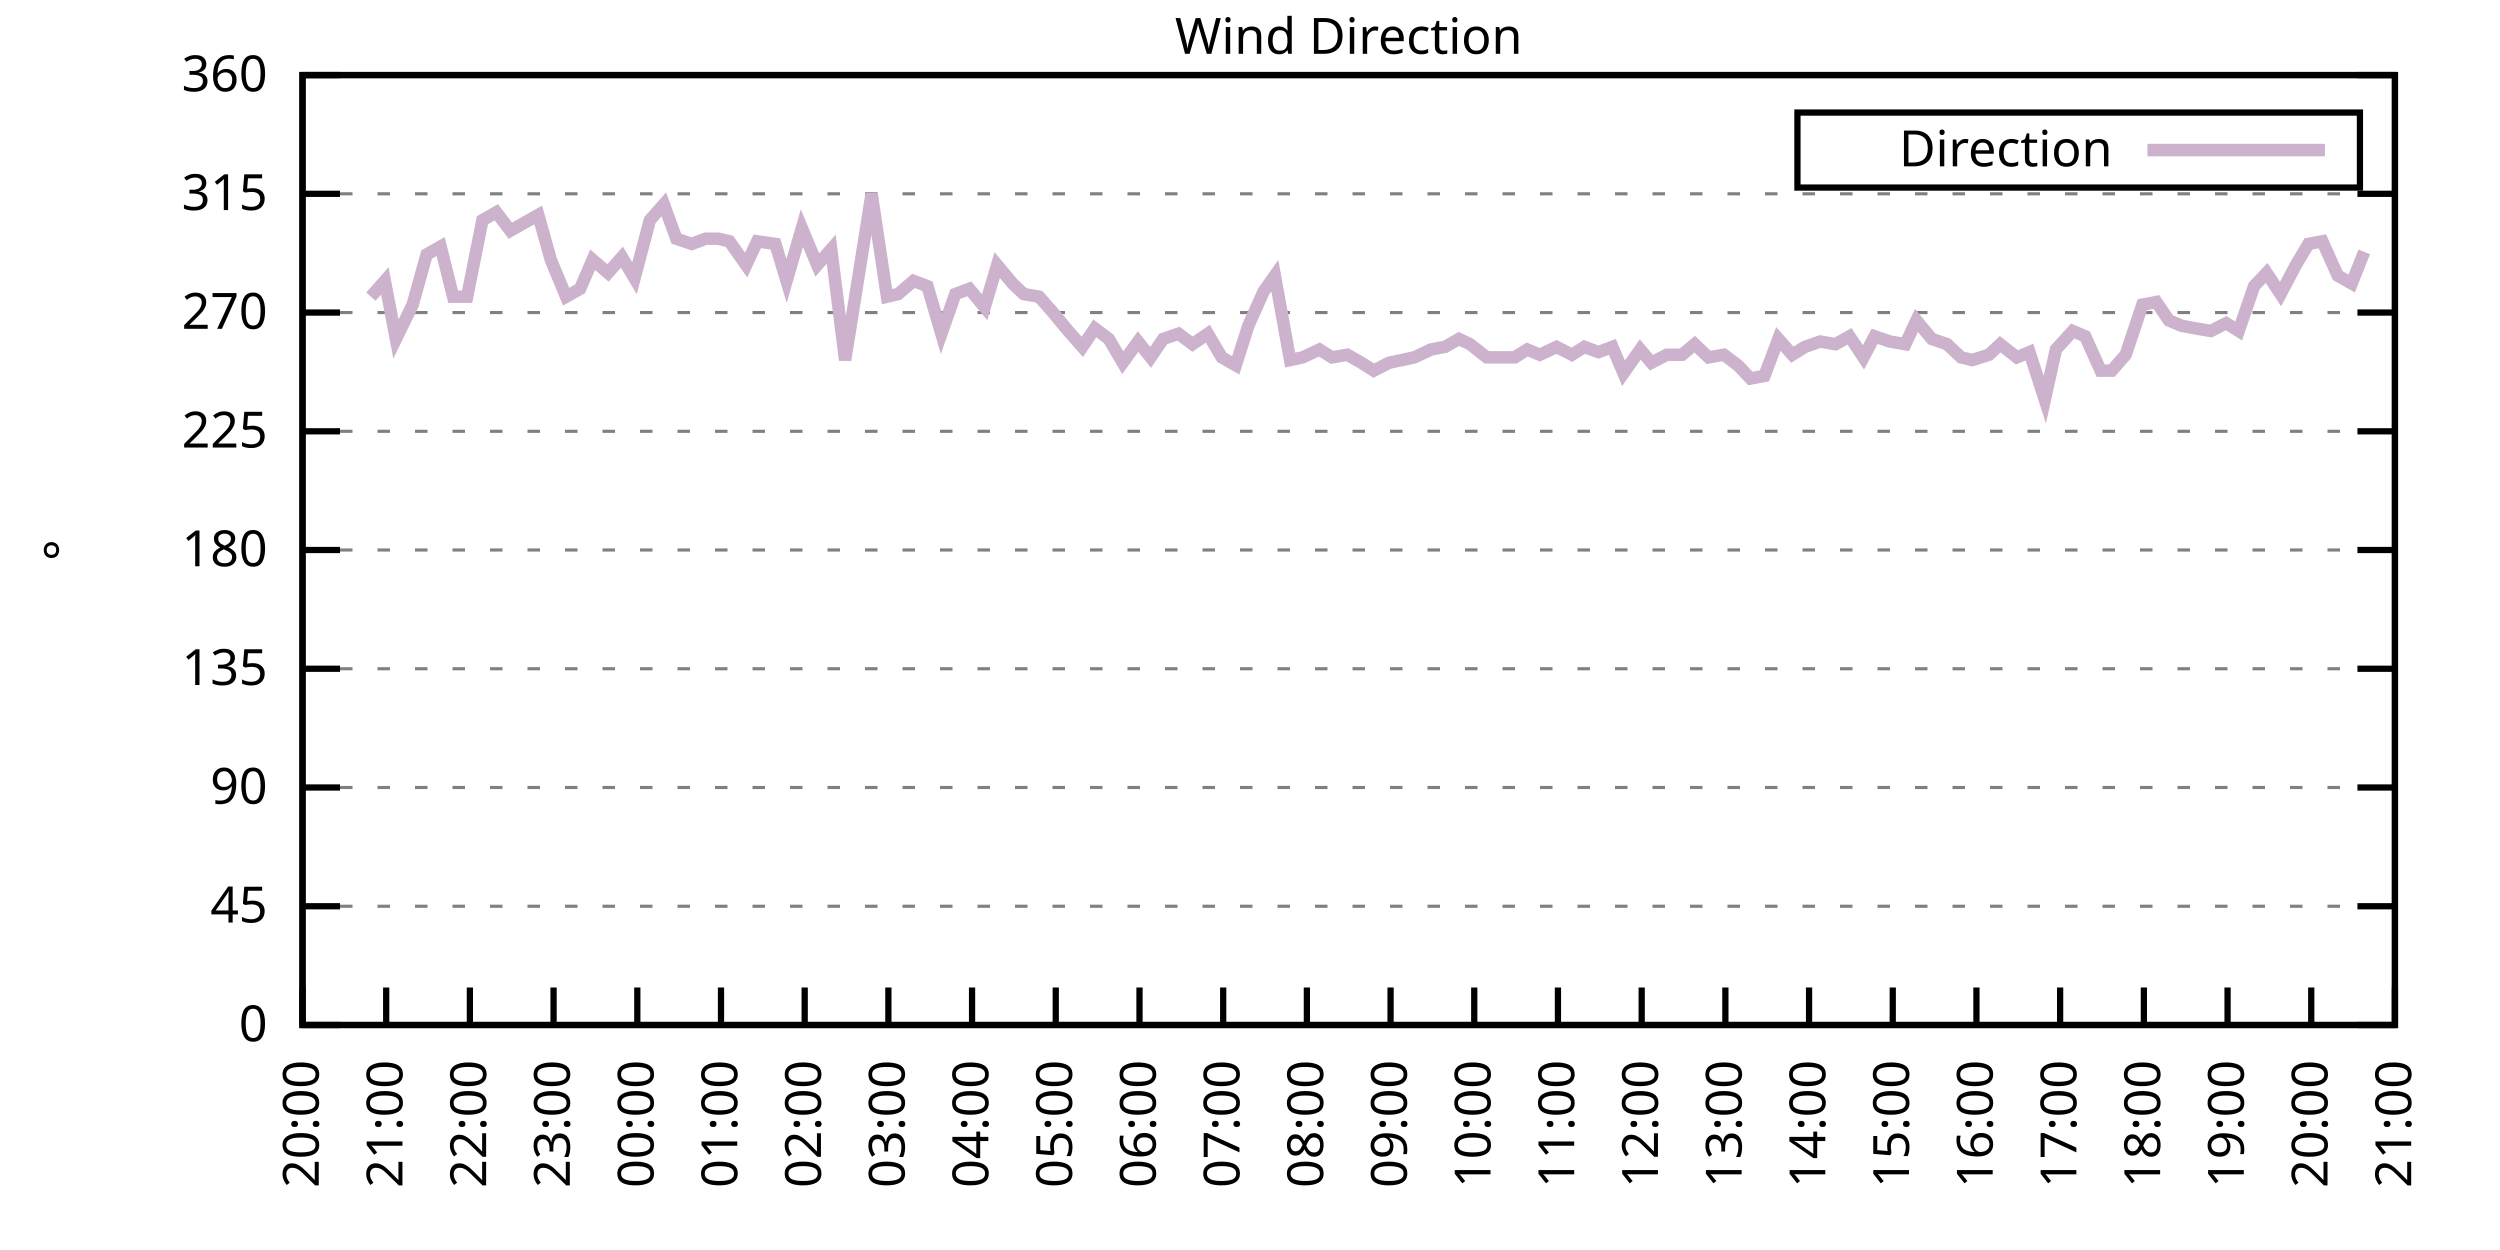
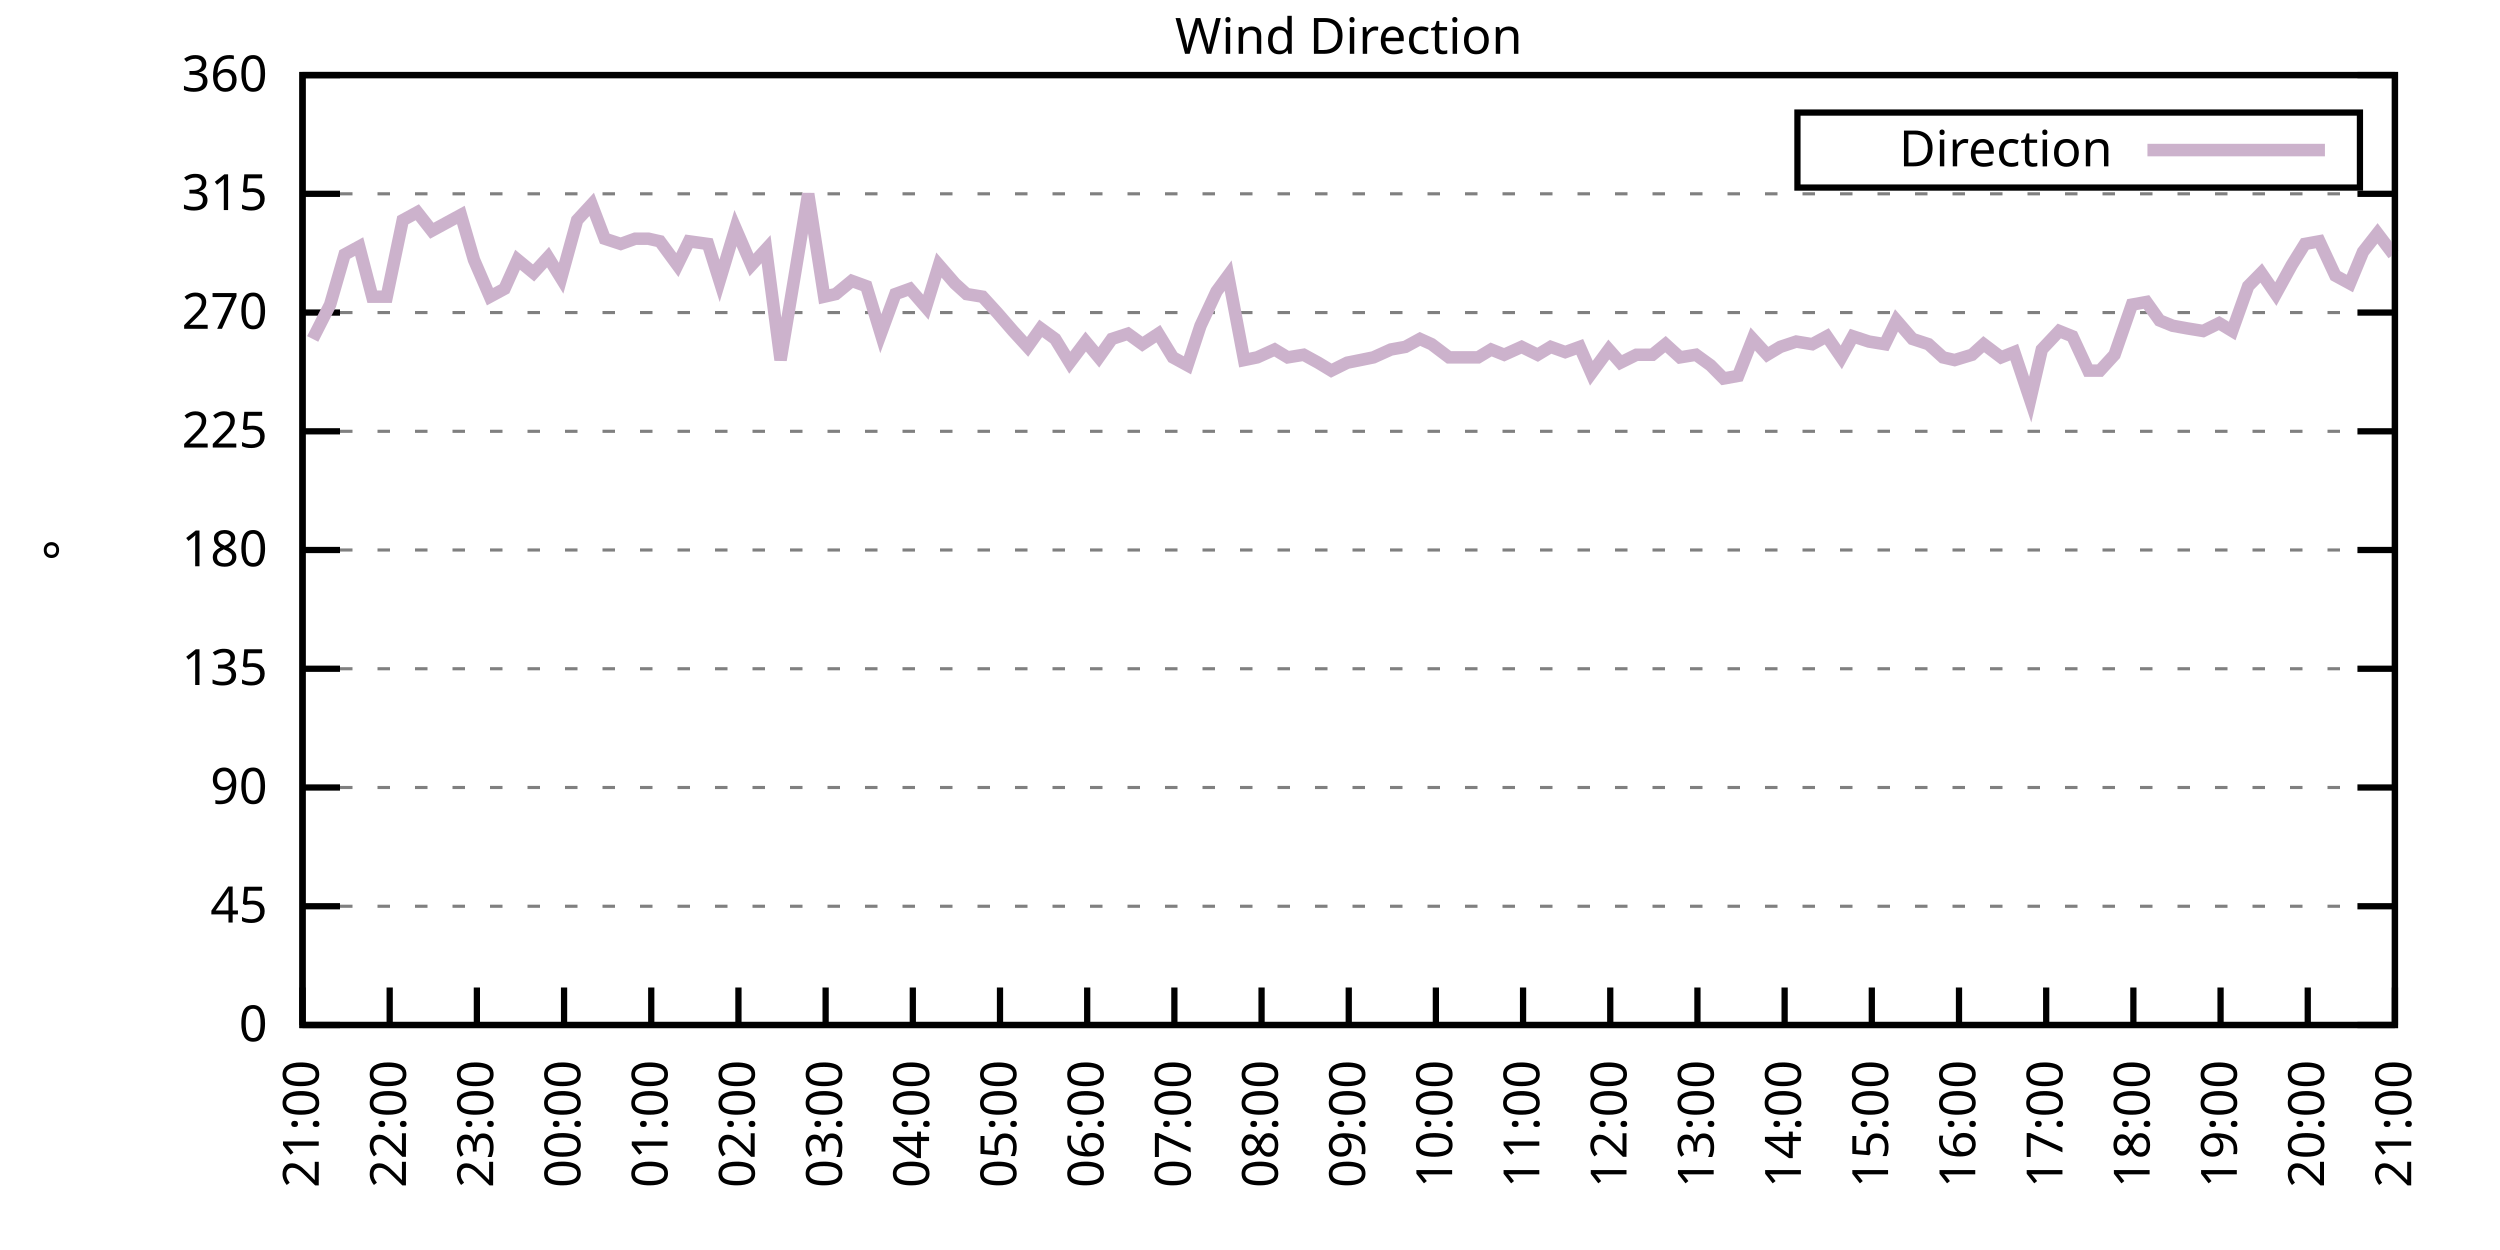
<svg xmlns="http://www.w3.org/2000/svg" xmlns:xlink="http://www.w3.org/1999/xlink" width="400" height="200" viewBox="0 0 400 200">
  <g id="gnuplot_canvas">
    <rect x="0" y="0" width="400" height="200" fill="none" />
    <defs>
      <circle id="gpDot" r="0.5" stroke-width="0.5" stroke="currentColor" />
      <path id="gpPt0" stroke-width="0.333" stroke="currentColor" d="M-1,0 h2 M0,-1 v2" />
      <path id="gpPt1" stroke-width="0.333" stroke="currentColor" d="M-1,-1 L1,1 M1,-1 L-1,1" />
      <path id="gpPt2" stroke-width="0.333" stroke="currentColor" d="M-1,0 L1,0 M0,-1 L0,1 M-1,-1 L1,1 M-1,1 L1,-1" />
      <rect id="gpPt3" stroke-width="0.333" stroke="currentColor" x="-1" y="-1" width="2" height="2" />
      <rect id="gpPt4" stroke-width="0.333" stroke="currentColor" fill="currentColor" x="-1" y="-1" width="2" height="2" />
      <circle id="gpPt5" stroke-width="0.333" stroke="currentColor" cx="0" cy="0" r="1" />
      <use xlink:href="#gpPt5" id="gpPt6" fill="currentColor" stroke="none" />
      <path id="gpPt7" stroke-width="0.333" stroke="currentColor" d="M0,-1.33 L-1.33,0.67 L1.33,0.67 z" />
      <use xlink:href="#gpPt7" id="gpPt8" fill="currentColor" stroke="none" />
      <use xlink:href="#gpPt7" id="gpPt9" stroke="currentColor" transform="rotate(180)" />
      <use xlink:href="#gpPt9" id="gpPt10" fill="currentColor" stroke="none" />
      <use xlink:href="#gpPt3" id="gpPt11" stroke="currentColor" transform="rotate(45)" />
      <use xlink:href="#gpPt11" id="gpPt12" fill="currentColor" stroke="none" />
      <path id="gpPt13" stroke-width="0.333" stroke="currentColor" d="M0,1.330 L1.265,0.411 L0.782,-1.067 L-0.782,-1.076 L-1.265,0.411 z" />
      <use xlink:href="#gpPt13" id="gpPt14" fill="currentColor" stroke="none" />
      <filter id="textbox" filterUnits="objectBoundingBox" x="0" y="0" height="1" width="1">
        <feFlood flood-color="white" flood-opacity="1" result="bgnd" />
        <feComposite in="SourceGraphic" in2="bgnd" operator="atop" />
      </filter>
      <filter id="greybox" filterUnits="objectBoundingBox" x="0" y="0" height="1" width="1">
        <feFlood flood-color="lightgrey" flood-opacity="1" result="grey" />
        <feComposite in="SourceGraphic" in2="grey" operator="atop" />
      </filter>
    </defs>
    <g fill="none" color="white" stroke="currentColor" stroke-width="1.00" stroke-linecap="butt" stroke-linejoin="miter">
</g>
    <g fill="none" color="black" stroke="currentColor" stroke-width="1.00" stroke-linecap="butt" stroke-linejoin="miter">
      <g stroke="none" shape-rendering="crispEdges">
        <polygon fill="rgb(255, 255, 255)" points="48.40,164.00 383.18,164.00 383.18,12.02 48.40,12.02 " />
      </g>
    </g>
    <g fill="none" color="black" stroke="currentColor" stroke-width="1.00" stroke-linecap="butt" stroke-linejoin="miter">
</g>
    <g fill="none" color="black" stroke="black" stroke-width="0.50" stroke-linecap="butt" stroke-linejoin="miter">
</g>
    <g fill="none" color="gray" stroke="currentColor" stroke-width="0.50" stroke-linecap="butt" stroke-linejoin="miter">
      <path stroke="gray" stroke-dasharray="2,4" class="gridline" d="M48.40,164.00 L383.19,164.00  " />
    </g>
    <g fill="none" color="gray" stroke="gray" stroke-width="1.00" stroke-linecap="butt" stroke-linejoin="miter">
</g>
    <g fill="none" color="black" stroke="currentColor" stroke-width="1.00" stroke-linecap="butt" stroke-linejoin="miter">
      <path stroke="black" d="M48.40,164.00 L54.40,164.00 M383.19,164.00 L377.19,164.00  " />
      <g transform="translate(42.80,166.60)" stroke="none" fill="black" font-family="Sans" font-size="8.00" text-anchor="end">
        <text>
          <tspan font-family="Sans"> 0</tspan>
        </text>
      </g>
    </g>
    <g fill="none" color="black" stroke="currentColor" stroke-width="1.00" stroke-linecap="butt" stroke-linejoin="miter">
</g>
    <g fill="none" color="black" stroke="black" stroke-width="0.50" stroke-linecap="butt" stroke-linejoin="miter">
</g>
    <g fill="none" color="gray" stroke="currentColor" stroke-width="0.50" stroke-linecap="butt" stroke-linejoin="miter">
      <path stroke="gray" stroke-dasharray="2,4" class="gridline" d="M48.40,145.00 L383.19,145.00  " />
    </g>
    <g fill="none" color="gray" stroke="gray" stroke-width="1.00" stroke-linecap="butt" stroke-linejoin="miter">
</g>
    <g fill="none" color="black" stroke="currentColor" stroke-width="1.00" stroke-linecap="butt" stroke-linejoin="miter">
      <path stroke="black" d="M48.40,145.00 L54.40,145.00 M383.19,145.00 L377.19,145.00  " />
      <g transform="translate(42.80,147.60)" stroke="none" fill="black" font-family="Sans" font-size="8.00" text-anchor="end">
        <text>
          <tspan font-family="Sans"> 45</tspan>
        </text>
      </g>
    </g>
    <g fill="none" color="black" stroke="currentColor" stroke-width="1.00" stroke-linecap="butt" stroke-linejoin="miter">
</g>
    <g fill="none" color="black" stroke="black" stroke-width="0.50" stroke-linecap="butt" stroke-linejoin="miter">
</g>
    <g fill="none" color="gray" stroke="currentColor" stroke-width="0.50" stroke-linecap="butt" stroke-linejoin="miter">
      <path stroke="gray" stroke-dasharray="2,4" class="gridline" d="M48.40,126.00 L383.19,126.00  " />
    </g>
    <g fill="none" color="gray" stroke="gray" stroke-width="1.00" stroke-linecap="butt" stroke-linejoin="miter">
</g>
    <g fill="none" color="black" stroke="currentColor" stroke-width="1.00" stroke-linecap="butt" stroke-linejoin="miter">
      <path stroke="black" d="M48.40,126.00 L54.40,126.00 M383.19,126.00 L377.19,126.00  " />
      <g transform="translate(42.80,128.60)" stroke="none" fill="black" font-family="Sans" font-size="8.00" text-anchor="end">
        <text>
          <tspan font-family="Sans"> 90</tspan>
        </text>
      </g>
    </g>
    <g fill="none" color="black" stroke="currentColor" stroke-width="1.00" stroke-linecap="butt" stroke-linejoin="miter">
</g>
    <g fill="none" color="black" stroke="black" stroke-width="0.50" stroke-linecap="butt" stroke-linejoin="miter">
</g>
    <g fill="none" color="gray" stroke="currentColor" stroke-width="0.50" stroke-linecap="butt" stroke-linejoin="miter">
      <path stroke="gray" stroke-dasharray="2,4" class="gridline" d="M48.40,107.00 L383.19,107.00  " />
    </g>
    <g fill="none" color="gray" stroke="gray" stroke-width="1.00" stroke-linecap="butt" stroke-linejoin="miter">
</g>
    <g fill="none" color="black" stroke="currentColor" stroke-width="1.00" stroke-linecap="butt" stroke-linejoin="miter">
      <path stroke="black" d="M48.40,107.00 L54.40,107.00 M383.19,107.00 L377.19,107.00  " />
      <g transform="translate(42.80,109.60)" stroke="none" fill="black" font-family="Sans" font-size="8.00" text-anchor="end">
        <text>
          <tspan font-family="Sans"> 135</tspan>
        </text>
      </g>
    </g>
    <g fill="none" color="black" stroke="currentColor" stroke-width="1.00" stroke-linecap="butt" stroke-linejoin="miter">
</g>
    <g fill="none" color="black" stroke="black" stroke-width="0.50" stroke-linecap="butt" stroke-linejoin="miter">
</g>
    <g fill="none" color="gray" stroke="currentColor" stroke-width="0.50" stroke-linecap="butt" stroke-linejoin="miter">
      <path stroke="gray" stroke-dasharray="2,4" class="gridline" d="M48.40,88.00 L383.19,88.00  " />
    </g>
    <g fill="none" color="gray" stroke="gray" stroke-width="1.00" stroke-linecap="butt" stroke-linejoin="miter">
</g>
    <g fill="none" color="black" stroke="currentColor" stroke-width="1.00" stroke-linecap="butt" stroke-linejoin="miter">
      <path stroke="black" d="M48.40,88.00 L54.40,88.00 M383.19,88.00 L377.19,88.00  " />
      <g transform="translate(42.80,90.60)" stroke="none" fill="black" font-family="Sans" font-size="8.00" text-anchor="end">
        <text>
          <tspan font-family="Sans"> 180</tspan>
        </text>
      </g>
    </g>
    <g fill="none" color="black" stroke="currentColor" stroke-width="1.00" stroke-linecap="butt" stroke-linejoin="miter">
</g>
    <g fill="none" color="black" stroke="black" stroke-width="0.50" stroke-linecap="butt" stroke-linejoin="miter">
</g>
    <g fill="none" color="gray" stroke="currentColor" stroke-width="0.50" stroke-linecap="butt" stroke-linejoin="miter">
      <path stroke="gray" stroke-dasharray="2,4" class="gridline" d="M48.40,69.01 L383.19,69.01  " />
    </g>
    <g fill="none" color="gray" stroke="gray" stroke-width="1.00" stroke-linecap="butt" stroke-linejoin="miter">
</g>
    <g fill="none" color="black" stroke="currentColor" stroke-width="1.00" stroke-linecap="butt" stroke-linejoin="miter">
      <path stroke="black" d="M48.40,69.01 L54.40,69.01 M383.19,69.01 L377.19,69.01  " />
      <g transform="translate(42.80,71.61)" stroke="none" fill="black" font-family="Sans" font-size="8.00" text-anchor="end">
        <text>
          <tspan font-family="Sans"> 225</tspan>
        </text>
      </g>
    </g>
    <g fill="none" color="black" stroke="currentColor" stroke-width="1.00" stroke-linecap="butt" stroke-linejoin="miter">
</g>
    <g fill="none" color="black" stroke="black" stroke-width="0.50" stroke-linecap="butt" stroke-linejoin="miter">
</g>
    <g fill="none" color="gray" stroke="currentColor" stroke-width="0.50" stroke-linecap="butt" stroke-linejoin="miter">
      <path stroke="gray" stroke-dasharray="2,4" class="gridline" d="M48.40,50.01 L383.19,50.01  " />
    </g>
    <g fill="none" color="gray" stroke="gray" stroke-width="1.00" stroke-linecap="butt" stroke-linejoin="miter">
</g>
    <g fill="none" color="black" stroke="currentColor" stroke-width="1.00" stroke-linecap="butt" stroke-linejoin="miter">
      <path stroke="black" d="M48.40,50.01 L54.40,50.01 M383.19,50.01 L377.19,50.01  " />
      <g transform="translate(42.80,52.61)" stroke="none" fill="black" font-family="Sans" font-size="8.00" text-anchor="end">
        <text>
          <tspan font-family="Sans"> 270</tspan>
        </text>
      </g>
    </g>
    <g fill="none" color="black" stroke="currentColor" stroke-width="1.00" stroke-linecap="butt" stroke-linejoin="miter">
</g>
    <g fill="none" color="black" stroke="black" stroke-width="0.50" stroke-linecap="butt" stroke-linejoin="miter">
</g>
    <g fill="none" color="gray" stroke="currentColor" stroke-width="0.50" stroke-linecap="butt" stroke-linejoin="miter">
      <path stroke="gray" stroke-dasharray="2,4" class="gridline" d="M48.40,31.01 L383.19,31.01  " />
    </g>
    <g fill="none" color="gray" stroke="gray" stroke-width="1.00" stroke-linecap="butt" stroke-linejoin="miter">
</g>
    <g fill="none" color="black" stroke="currentColor" stroke-width="1.00" stroke-linecap="butt" stroke-linejoin="miter">
      <path stroke="black" d="M48.40,31.01 L54.40,31.01 M383.19,31.01 L377.19,31.01  " />
      <g transform="translate(42.80,33.61)" stroke="none" fill="black" font-family="Sans" font-size="8.00" text-anchor="end">
        <text>
          <tspan font-family="Sans"> 315</tspan>
        </text>
      </g>
    </g>
    <g fill="none" color="black" stroke="currentColor" stroke-width="1.00" stroke-linecap="butt" stroke-linejoin="miter">
</g>
    <g fill="none" color="black" stroke="black" stroke-width="0.50" stroke-linecap="butt" stroke-linejoin="miter">
</g>
    <g fill="none" color="gray" stroke="currentColor" stroke-width="0.50" stroke-linecap="butt" stroke-linejoin="miter">
      <path stroke="gray" stroke-dasharray="2,4" class="gridline" d="M48.40,12.01 L383.19,12.01  " />
    </g>
    <g fill="none" color="gray" stroke="gray" stroke-width="1.00" stroke-linecap="butt" stroke-linejoin="miter">
</g>
    <g fill="none" color="black" stroke="currentColor" stroke-width="1.00" stroke-linecap="butt" stroke-linejoin="miter">
      <path stroke="black" d="M48.40,12.01 L54.40,12.01 M383.19,12.01 L377.19,12.01  " />
      <g transform="translate(42.80,14.61)" stroke="none" fill="black" font-family="Sans" font-size="8.00" text-anchor="end">
        <text>
          <tspan font-family="Sans"> 360</tspan>
        </text>
      </g>
    </g>
    <g fill="none" color="black" stroke="currentColor" stroke-width="1.00" stroke-linecap="butt" stroke-linejoin="miter">
      <path stroke="black" d="M48.40,164.00 L48.40,158.00  " />
      <g transform="translate(51.00,169.60) rotate(270.00)" stroke="none" fill="black" font-family="Sans" font-size="8.00" text-anchor="end">
        <text>
-           <tspan font-family="Sans">20:00</tspan>
-         </text>
-       </g>
-     </g>
-     <g fill="none" color="black" stroke="currentColor" stroke-width="1.00" stroke-linecap="butt" stroke-linejoin="miter">
-       <path stroke="black" d="M61.79,164.00 L61.79,158.00  " />
-       <g transform="translate(64.39,169.60) rotate(270.00)" stroke="none" fill="black" font-family="Sans" font-size="8.00" text-anchor="end">
-         <text>
          <tspan font-family="Sans">21:00</tspan>
        </text>
      </g>
    </g>
    <g fill="none" color="black" stroke="currentColor" stroke-width="1.00" stroke-linecap="butt" stroke-linejoin="miter">
-       <path stroke="black" d="M75.18,164.00 L75.18,158.00  " />
-       <g transform="translate(77.78,169.60) rotate(270.00)" stroke="none" fill="black" font-family="Sans" font-size="8.00" text-anchor="end">
+       <path stroke="black" d="M62.35,164.00 L62.35,158.00  " />
+       <g transform="translate(64.95,169.60) rotate(270.00)" stroke="none" fill="black" font-family="Sans" font-size="8.00" text-anchor="end">
        <text>
          <tspan font-family="Sans">22:00</tspan>
        </text>
      </g>
    </g>
    <g fill="none" color="black" stroke="currentColor" stroke-width="1.00" stroke-linecap="butt" stroke-linejoin="miter">
-       <path stroke="black" d="M88.57,164.00 L88.57,158.00  " />
-       <g transform="translate(91.17,169.60) rotate(270.00)" stroke="none" fill="black" font-family="Sans" font-size="8.00" text-anchor="end">
+       <path stroke="black" d="M76.30,164.00 L76.30,158.00  " />
+       <g transform="translate(78.90,169.60) rotate(270.00)" stroke="none" fill="black" font-family="Sans" font-size="8.00" text-anchor="end">
        <text>
          <tspan font-family="Sans">23:00</tspan>
        </text>
      </g>
    </g>
    <g fill="none" color="black" stroke="currentColor" stroke-width="1.00" stroke-linecap="butt" stroke-linejoin="miter">
-       <path stroke="black" d="M101.97,164.00 L101.97,158.00  " />
-       <g transform="translate(104.57,169.60) rotate(270.00)" stroke="none" fill="black" font-family="Sans" font-size="8.00" text-anchor="end">
+       <path stroke="black" d="M90.25,164.00 L90.25,158.00  " />
+       <g transform="translate(92.85,169.60) rotate(270.00)" stroke="none" fill="black" font-family="Sans" font-size="8.00" text-anchor="end">
        <text>
          <tspan font-family="Sans">00:00</tspan>
        </text>
      </g>
    </g>
    <g fill="none" color="black" stroke="currentColor" stroke-width="1.00" stroke-linecap="butt" stroke-linejoin="miter">
-       <path stroke="black" d="M115.36,164.00 L115.36,158.00  " />
-       <g transform="translate(117.96,169.60) rotate(270.00)" stroke="none" fill="black" font-family="Sans" font-size="8.00" text-anchor="end">
+       <path stroke="black" d="M104.20,164.00 L104.20,158.00  " />
+       <g transform="translate(106.80,169.60) rotate(270.00)" stroke="none" fill="black" font-family="Sans" font-size="8.00" text-anchor="end">
        <text>
          <tspan font-family="Sans">01:00</tspan>
        </text>
      </g>
    </g>
    <g fill="none" color="black" stroke="currentColor" stroke-width="1.00" stroke-linecap="butt" stroke-linejoin="miter">
-       <path stroke="black" d="M128.75,164.00 L128.75,158.00  " />
-       <g transform="translate(131.35,169.60) rotate(270.00)" stroke="none" fill="black" font-family="Sans" font-size="8.00" text-anchor="end">
+       <path stroke="black" d="M118.15,164.00 L118.15,158.00  " />
+       <g transform="translate(120.75,169.60) rotate(270.00)" stroke="none" fill="black" font-family="Sans" font-size="8.00" text-anchor="end">
        <text>
          <tspan font-family="Sans">02:00</tspan>
        </text>
      </g>
    </g>
    <g fill="none" color="black" stroke="currentColor" stroke-width="1.00" stroke-linecap="butt" stroke-linejoin="miter">
-       <path stroke="black" d="M142.14,164.00 L142.14,158.00  " />
-       <g transform="translate(144.74,169.60) rotate(270.00)" stroke="none" fill="black" font-family="Sans" font-size="8.00" text-anchor="end">
+       <path stroke="black" d="M132.10,164.00 L132.10,158.00  " />
+       <g transform="translate(134.70,169.60) rotate(270.00)" stroke="none" fill="black" font-family="Sans" font-size="8.00" text-anchor="end">
        <text>
          <tspan font-family="Sans">03:00</tspan>
        </text>
      </g>
    </g>
    <g fill="none" color="black" stroke="currentColor" stroke-width="1.00" stroke-linecap="butt" stroke-linejoin="miter">
-       <path stroke="black" d="M155.53,164.00 L155.53,158.00  " />
-       <g transform="translate(158.13,169.60) rotate(270.00)" stroke="none" fill="black" font-family="Sans" font-size="8.00" text-anchor="end">
+       <path stroke="black" d="M146.05,164.00 L146.05,158.00  " />
+       <g transform="translate(148.65,169.60) rotate(270.00)" stroke="none" fill="black" font-family="Sans" font-size="8.00" text-anchor="end">
        <text>
          <tspan font-family="Sans">04:00</tspan>
        </text>
      </g>
    </g>
    <g fill="none" color="black" stroke="currentColor" stroke-width="1.00" stroke-linecap="butt" stroke-linejoin="miter">
-       <path stroke="black" d="M168.92,164.00 L168.92,158.00  " />
-       <g transform="translate(171.52,169.60) rotate(270.00)" stroke="none" fill="black" font-family="Sans" font-size="8.00" text-anchor="end">
+       <path stroke="black" d="M160.00,164.00 L160.00,158.00  " />
+       <g transform="translate(162.60,169.60) rotate(270.00)" stroke="none" fill="black" font-family="Sans" font-size="8.00" text-anchor="end">
        <text>
          <tspan font-family="Sans">05:00</tspan>
        </text>
      </g>
    </g>
    <g fill="none" color="black" stroke="currentColor" stroke-width="1.00" stroke-linecap="butt" stroke-linejoin="miter">
-       <path stroke="black" d="M182.32,164.00 L182.32,158.00  " />
-       <g transform="translate(184.92,169.60) rotate(270.00)" stroke="none" fill="black" font-family="Sans" font-size="8.00" text-anchor="end">
+       <path stroke="black" d="M173.95,164.00 L173.95,158.00  " />
+       <g transform="translate(176.55,169.60) rotate(270.00)" stroke="none" fill="black" font-family="Sans" font-size="8.00" text-anchor="end">
        <text>
          <tspan font-family="Sans">06:00</tspan>
        </text>
      </g>
    </g>
    <g fill="none" color="black" stroke="currentColor" stroke-width="1.00" stroke-linecap="butt" stroke-linejoin="miter">
-       <path stroke="black" d="M195.71,164.00 L195.71,158.00  " />
-       <g transform="translate(198.31,169.60) rotate(270.00)" stroke="none" fill="black" font-family="Sans" font-size="8.00" text-anchor="end">
+       <path stroke="black" d="M187.90,164.00 L187.90,158.00  " />
+       <g transform="translate(190.50,169.60) rotate(270.00)" stroke="none" fill="black" font-family="Sans" font-size="8.00" text-anchor="end">
        <text>
          <tspan font-family="Sans">07:00</tspan>
        </text>
      </g>
    </g>
    <g fill="none" color="black" stroke="currentColor" stroke-width="1.00" stroke-linecap="butt" stroke-linejoin="miter">
-       <path stroke="black" d="M209.10,164.00 L209.10,158.00  " />
-       <g transform="translate(211.70,169.60) rotate(270.00)" stroke="none" fill="black" font-family="Sans" font-size="8.00" text-anchor="end">
+       <path stroke="black" d="M201.85,164.00 L201.85,158.00  " />
+       <g transform="translate(204.45,169.60) rotate(270.00)" stroke="none" fill="black" font-family="Sans" font-size="8.00" text-anchor="end">
        <text>
          <tspan font-family="Sans">08:00</tspan>
        </text>
      </g>
    </g>
    <g fill="none" color="black" stroke="currentColor" stroke-width="1.00" stroke-linecap="butt" stroke-linejoin="miter">
-       <path stroke="black" d="M222.49,164.00 L222.49,158.00  " />
-       <g transform="translate(225.09,169.60) rotate(270.00)" stroke="none" fill="black" font-family="Sans" font-size="8.00" text-anchor="end">
+       <path stroke="black" d="M215.80,164.00 L215.80,158.00  " />
+       <g transform="translate(218.40,169.60) rotate(270.00)" stroke="none" fill="black" font-family="Sans" font-size="8.00" text-anchor="end">
        <text>
          <tspan font-family="Sans">09:00</tspan>
        </text>
      </g>
    </g>
    <g fill="none" color="black" stroke="currentColor" stroke-width="1.00" stroke-linecap="butt" stroke-linejoin="miter">
-       <path stroke="black" d="M235.88,164.00 L235.88,158.00  " />
-       <g transform="translate(238.48,169.60) rotate(270.00)" stroke="none" fill="black" font-family="Sans" font-size="8.00" text-anchor="end">
+       <path stroke="black" d="M229.74,164.00 L229.74,158.00  " />
+       <g transform="translate(232.34,169.60) rotate(270.00)" stroke="none" fill="black" font-family="Sans" font-size="8.00" text-anchor="end">
        <text>
          <tspan font-family="Sans">10:00</tspan>
        </text>
      </g>
    </g>
    <g fill="none" color="black" stroke="currentColor" stroke-width="1.00" stroke-linecap="butt" stroke-linejoin="miter">
-       <path stroke="black" d="M249.27,164.00 L249.27,158.00  " />
-       <g transform="translate(251.87,169.60) rotate(270.00)" stroke="none" fill="black" font-family="Sans" font-size="8.00" text-anchor="end">
+       <path stroke="black" d="M243.69,164.00 L243.69,158.00  " />
+       <g transform="translate(246.29,169.60) rotate(270.00)" stroke="none" fill="black" font-family="Sans" font-size="8.00" text-anchor="end">
        <text>
          <tspan font-family="Sans">11:00</tspan>
        </text>
      </g>
    </g>
    <g fill="none" color="black" stroke="currentColor" stroke-width="1.00" stroke-linecap="butt" stroke-linejoin="miter">
-       <path stroke="black" d="M262.67,164.00 L262.67,158.00  " />
-       <g transform="translate(265.27,169.60) rotate(270.00)" stroke="none" fill="black" font-family="Sans" font-size="8.00" text-anchor="end">
+       <path stroke="black" d="M257.64,164.00 L257.64,158.00  " />
+       <g transform="translate(260.24,169.60) rotate(270.00)" stroke="none" fill="black" font-family="Sans" font-size="8.00" text-anchor="end">
        <text>
          <tspan font-family="Sans">12:00</tspan>
        </text>
      </g>
    </g>
    <g fill="none" color="black" stroke="currentColor" stroke-width="1.00" stroke-linecap="butt" stroke-linejoin="miter">
-       <path stroke="black" d="M276.06,164.00 L276.06,158.00  " />
-       <g transform="translate(278.66,169.60) rotate(270.00)" stroke="none" fill="black" font-family="Sans" font-size="8.00" text-anchor="end">
+       <path stroke="black" d="M271.59,164.00 L271.59,158.00  " />
+       <g transform="translate(274.19,169.60) rotate(270.00)" stroke="none" fill="black" font-family="Sans" font-size="8.00" text-anchor="end">
        <text>
          <tspan font-family="Sans">13:00</tspan>
        </text>
      </g>
    </g>
    <g fill="none" color="black" stroke="currentColor" stroke-width="1.00" stroke-linecap="butt" stroke-linejoin="miter">
-       <path stroke="black" d="M289.45,164.00 L289.45,158.00  " />
-       <g transform="translate(292.05,169.60) rotate(270.00)" stroke="none" fill="black" font-family="Sans" font-size="8.00" text-anchor="end">
+       <path stroke="black" d="M285.54,164.00 L285.54,158.00  " />
+       <g transform="translate(288.14,169.60) rotate(270.00)" stroke="none" fill="black" font-family="Sans" font-size="8.00" text-anchor="end">
        <text>
          <tspan font-family="Sans">14:00</tspan>
        </text>
      </g>
    </g>
    <g fill="none" color="black" stroke="currentColor" stroke-width="1.00" stroke-linecap="butt" stroke-linejoin="miter">
-       <path stroke="black" d="M302.84,164.00 L302.84,158.00  " />
-       <g transform="translate(305.44,169.60) rotate(270.00)" stroke="none" fill="black" font-family="Sans" font-size="8.00" text-anchor="end">
+       <path stroke="black" d="M299.49,164.00 L299.49,158.00  " />
+       <g transform="translate(302.09,169.60) rotate(270.00)" stroke="none" fill="black" font-family="Sans" font-size="8.00" text-anchor="end">
        <text>
          <tspan font-family="Sans">15:00</tspan>
        </text>
      </g>
    </g>
    <g fill="none" color="black" stroke="currentColor" stroke-width="1.00" stroke-linecap="butt" stroke-linejoin="miter">
-       <path stroke="black" d="M316.23,164.00 L316.23,158.00  " />
-       <g transform="translate(318.83,169.60) rotate(270.00)" stroke="none" fill="black" font-family="Sans" font-size="8.00" text-anchor="end">
+       <path stroke="black" d="M313.44,164.00 L313.44,158.00  " />
+       <g transform="translate(316.04,169.60) rotate(270.00)" stroke="none" fill="black" font-family="Sans" font-size="8.00" text-anchor="end">
        <text>
          <tspan font-family="Sans">16:00</tspan>
        </text>
      </g>
    </g>
    <g fill="none" color="black" stroke="currentColor" stroke-width="1.00" stroke-linecap="butt" stroke-linejoin="miter">
-       <path stroke="black" d="M329.62,164.00 L329.62,158.00  " />
-       <g transform="translate(332.22,169.60) rotate(270.00)" stroke="none" fill="black" font-family="Sans" font-size="8.00" text-anchor="end">
+       <path stroke="black" d="M327.39,164.00 L327.39,158.00  " />
+       <g transform="translate(329.99,169.60) rotate(270.00)" stroke="none" fill="black" font-family="Sans" font-size="8.00" text-anchor="end">
        <text>
          <tspan font-family="Sans">17:00</tspan>
        </text>
      </g>
    </g>
    <g fill="none" color="black" stroke="currentColor" stroke-width="1.00" stroke-linecap="butt" stroke-linejoin="miter">
-       <path stroke="black" d="M343.02,164.00 L343.02,158.00  " />
-       <g transform="translate(345.62,169.60) rotate(270.00)" stroke="none" fill="black" font-family="Sans" font-size="8.00" text-anchor="end">
+       <path stroke="black" d="M341.34,164.00 L341.34,158.00  " />
+       <g transform="translate(343.94,169.60) rotate(270.00)" stroke="none" fill="black" font-family="Sans" font-size="8.00" text-anchor="end">
        <text>
          <tspan font-family="Sans">18:00</tspan>
        </text>
      </g>
    </g>
    <g fill="none" color="black" stroke="currentColor" stroke-width="1.00" stroke-linecap="butt" stroke-linejoin="miter">
-       <path stroke="black" d="M356.41,164.00 L356.41,158.00  " />
-       <g transform="translate(359.01,169.60) rotate(270.00)" stroke="none" fill="black" font-family="Sans" font-size="8.00" text-anchor="end">
+       <path stroke="black" d="M355.29,164.00 L355.29,158.00  " />
+       <g transform="translate(357.89,169.60) rotate(270.00)" stroke="none" fill="black" font-family="Sans" font-size="8.00" text-anchor="end">
        <text>
          <tspan font-family="Sans">19:00</tspan>
        </text>
      </g>
    </g>
    <g fill="none" color="black" stroke="currentColor" stroke-width="1.00" stroke-linecap="butt" stroke-linejoin="miter">
-       <path stroke="black" d="M369.80,164.00 L369.80,158.00  " />
-       <g transform="translate(372.40,169.60) rotate(270.00)" stroke="none" fill="black" font-family="Sans" font-size="8.00" text-anchor="end">
+       <path stroke="black" d="M369.24,164.00 L369.24,158.00  " />
+       <g transform="translate(371.84,169.60) rotate(270.00)" stroke="none" fill="black" font-family="Sans" font-size="8.00" text-anchor="end">
        <text>
          <tspan font-family="Sans">20:00</tspan>
        </text>
      </g>
    </g>
    <g fill="none" color="black" stroke="currentColor" stroke-width="1.00" stroke-linecap="butt" stroke-linejoin="miter">
      <path stroke="black" d="M383.19,164.00 L383.19,158.00  " />
      <g transform="translate(385.79,169.60) rotate(270.00)" stroke="none" fill="black" font-family="Sans" font-size="8.00" text-anchor="end">
        <text>
          <tspan font-family="Sans">21:00</tspan>
        </text>
      </g>
    </g>
    <g fill="none" color="black" stroke="currentColor" stroke-width="1.00" stroke-linecap="butt" stroke-linejoin="miter">
</g>
    <g fill="none" color="black" stroke="currentColor" stroke-width="1.00" stroke-linecap="butt" stroke-linejoin="miter">
      <path stroke="black" d="M48.40,12.01 L48.40,164.00 L383.19,164.00 L383.19,12.01 L48.40,12.01 Z  " />
    </g>
    <g fill="none" color="black" stroke="currentColor" stroke-width="1.00" stroke-linecap="butt" stroke-linejoin="miter">
</g>
    <g fill="none" color="black" stroke="currentColor" stroke-width="1.00" stroke-linecap="butt" stroke-linejoin="miter">
      <path stroke="black" d="M287.59,30.01 L287.59,18.01 L377.59,18.01 L377.59,30.01 L287.59,30.01 Z  " />
    </g>
    <g id="Wind_direction_plot_1">
      <g fill="none" color="white" stroke="black" stroke-width="2.00" stroke-linecap="butt" stroke-linejoin="miter">
</g>
      <g fill="none" color="black" stroke="currentColor" stroke-width="2.00" stroke-linecap="butt" stroke-linejoin="miter">
        <g transform="translate(337.99,26.61)" stroke="none" fill="black" font-family="Sans" font-size="8.00" text-anchor="end">
          <text>
            <tspan font-family="Sans">Direction</tspan>
          </text>
        </g>
      </g>
      <g fill="none" color="black" stroke="currentColor" stroke-width="2.00" stroke-linecap="butt" stroke-linejoin="miter">
-         <path stroke="rgb(204, 178, 204)" d="M343.59,24.01 L371.99,24.01 M59.34,47.47 L61.57,44.94 L63.35,54.23 L66.03,48.74 L68.26,40.72 L70.50,39.45   L72.50,47.47 L74.74,47.47 L77.19,35.23 L79.42,33.96 L81.66,36.92 L83.89,35.65 L86.12,34.39 L88.13,41.56   L90.58,47.47 L92.82,46.21 L94.82,41.56 L97.28,43.67 L99.51,41.14 L101.52,44.52 L103.98,35.23 L106.21,32.70   L108.22,38.19 L110.67,39.03 L112.90,38.19 L114.91,38.19 L116.70,38.61 L119.38,42.41 L121.16,38.61 L124.06,39.03   L125.85,44.94 L128.30,36.50 L130.76,42.41 L132.99,39.87 L135.22,57.61 L137.45,43.67 L139.46,31.01 L141.92,47.47   L143.70,47.05 L146.16,44.94 L148.39,45.79 L150.62,53.39 L152.85,47.05 L155.09,46.21 L157.54,49.16 L159.55,42.41   L162.01,45.36 L163.79,47.05 L166.25,47.47 L168.48,50.01 L170.93,52.96 L173.17,55.50 L175.17,52.54 L177.41,54.23   L179.64,58.03 L182.09,54.65 L184.10,57.18 L186.11,54.23 L188.57,53.39 L190.80,55.07 L193.25,53.39 L195.48,57.18   L197.72,58.45 L199.73,52.12 L202.18,46.63 L203.97,44.10 L206.42,57.61 L208.43,57.18 L211.11,55.92 L213.12,57.18   L215.57,56.76 L217.80,58.03 L219.81,59.30 L222.27,58.03 L224.28,57.61 L226.29,57.18 L228.96,55.92 L231.20,55.50   L233.43,54.23 L235.21,55.07 L237.89,57.18 L239.90,57.18 L242.36,57.18 L244.36,55.92 L246.37,56.76 L249.05,55.50   L251.51,56.76 L253.51,55.50 L255.75,56.34 L257.98,55.50 L259.76,59.72 L262.44,55.92 L264.23,58.03 L266.68,56.76   L269.14,56.76 L271.15,55.07 L273.38,57.18 L275.83,56.76 L278.07,58.45 L280.07,60.56 L282.31,60.14 L284.54,54.23   L286.77,56.76 L288.78,55.50 L291.23,54.65 L293.69,55.07 L295.92,53.81 L298.15,57.18 L299.94,53.81 L302.39,54.65   L304.85,55.07 L306.63,51.27 L309.09,54.23 L311.54,55.07 L313.78,57.18 L315.56,57.61 L318.24,56.76 L320.03,55.07   L322.70,57.18 L324.71,56.34 L327.17,63.94 L328.95,55.92 L331.63,52.96 L333.64,53.81 L336.10,59.30 L337.88,59.30   L340.11,56.76 L342.79,48.74 L345.02,48.32 L347.03,51.27 L349.04,52.12 L351.27,52.54 L353.73,52.96 L356.18,51.70   L358.19,52.96 L360.65,45.79 L362.66,43.67 L364.89,47.05 L367.34,42.41 L369.35,39.03 L371.58,38.61 L374.04,44.10   L376.27,45.36 L378.28,40.30  " />
+         <path stroke="rgb(204, 178, 204)" d="M343.59,24.01 L371.99,24.01 M50.03,54.23 L52.82,48.74 L55.14,40.72 L57.47,39.45 L59.56,47.47 L61.88,47.47   L64.44,35.23 L66.77,33.96 L69.09,36.92 L71.42,35.65 L73.74,34.39 L75.83,41.56 L78.39,47.47 L80.72,46.21   L82.81,41.56 L85.37,43.67 L87.69,41.14 L89.78,44.52 L92.34,35.23 L94.67,32.70 L96.76,38.19 L99.32,39.03   L101.64,38.19 L103.73,38.19 L105.59,38.61 L108.38,42.41 L110.24,38.61 L113.27,39.03 L115.13,44.94 L117.68,36.50   L120.24,42.41 L122.57,39.87 L124.89,57.61 L127.22,43.67 L129.31,31.01 L131.87,47.47 L133.72,47.05 L136.28,44.94   L138.61,45.79 L140.93,53.39 L143.26,47.05 L145.58,46.21 L148.14,49.16 L150.23,42.41 L152.79,45.36 L154.65,47.05   L157.21,47.47 L159.53,50.01 L162.09,52.96 L164.41,55.50 L166.51,52.54 L168.83,54.23 L171.16,58.03 L173.71,54.65   L175.81,57.18 L177.90,54.23 L180.46,53.39 L182.78,55.07 L185.34,53.39 L187.66,57.18 L189.99,58.45 L192.08,52.12   L194.64,46.63 L196.50,44.10 L199.06,57.61 L201.15,57.18 L203.94,55.92 L206.03,57.18 L208.59,56.76 L210.91,58.03   L213.01,59.30 L215.56,58.03 L217.65,57.61 L219.75,57.18 L222.54,55.92 L224.86,55.50 L227.19,54.23 L229.05,55.07   L231.84,57.18 L233.93,57.18 L236.49,57.18 L238.58,55.92 L240.67,56.76 L243.46,55.50 L246.02,56.76 L248.11,55.50   L250.44,56.34 L252.76,55.50 L254.62,59.72 L257.41,55.92 L259.27,58.03 L261.83,56.76 L264.39,56.76 L266.48,55.07   L268.80,57.18 L271.36,56.76 L273.69,58.45 L275.78,60.56 L278.10,60.14 L280.43,54.23 L282.75,56.76 L284.85,55.50   L287.40,54.65 L289.96,55.07 L292.29,53.81 L294.61,57.18 L296.47,53.81 L299.03,54.65 L301.58,55.07 L303.44,51.27   L306.00,54.23 L308.56,55.07 L310.88,57.18 L312.74,57.61 L315.53,56.76 L317.39,55.07 L320.18,57.18 L322.28,56.34   L324.83,63.94 L326.69,55.92 L329.48,52.96 L331.58,53.81 L334.13,59.30 L335.99,59.30 L338.32,56.76 L341.11,48.74   L343.43,48.32 L345.53,51.27 L347.62,52.12 L349.94,52.54 L352.50,52.96 L355.06,51.70 L357.15,52.96 L359.71,45.79   L361.80,43.67 L364.13,47.05 L366.68,42.41 L368.78,39.03 L371.10,38.61 L373.66,44.10 L375.98,45.36 L378.08,40.30   L380.40,37.34 L382.96,40.72  " />
      </g>
    </g>
    <g fill="none" color="black" stroke="currentColor" stroke-width="2.00" stroke-linecap="butt" stroke-linejoin="miter">
</g>
    <g fill="none" color="black" stroke="black" stroke-width="1.00" stroke-linecap="butt" stroke-linejoin="miter">
</g>
    <g fill="none" color="black" stroke="currentColor" stroke-width="1.00" stroke-linecap="butt" stroke-linejoin="miter">
      <path stroke="black" d="M48.40,12.01 L48.40,164.00 L383.19,164.00 L383.19,12.01 L48.40,12.01 Z  " />
      <g transform="translate(12.80,88.01) rotate(270.00)" stroke="none" fill="black" font-family="Sans" font-size="8.00" text-anchor="middle">
        <text>
          <tspan font-family="Sans">°</tspan>
        </text>
      </g>
    </g>
    <g fill="none" color="black" stroke="currentColor" stroke-width="1.00" stroke-linecap="butt" stroke-linejoin="miter">
</g>
    <g fill="none" color="black" stroke="currentColor" stroke-width="1.00" stroke-linecap="butt" stroke-linejoin="miter">
      <g transform="translate(215.79,8.61)" stroke="none" fill="black" font-family="Sans" font-size="8.00" text-anchor="middle">
        <text>
          <tspan font-family="Sans">Wind Direction</tspan>
        </text>
      </g>
    </g>
    <g fill="none" color="black" stroke="currentColor" stroke-width="1.00" stroke-linecap="butt" stroke-linejoin="miter">
</g>
  </g>
</svg>
